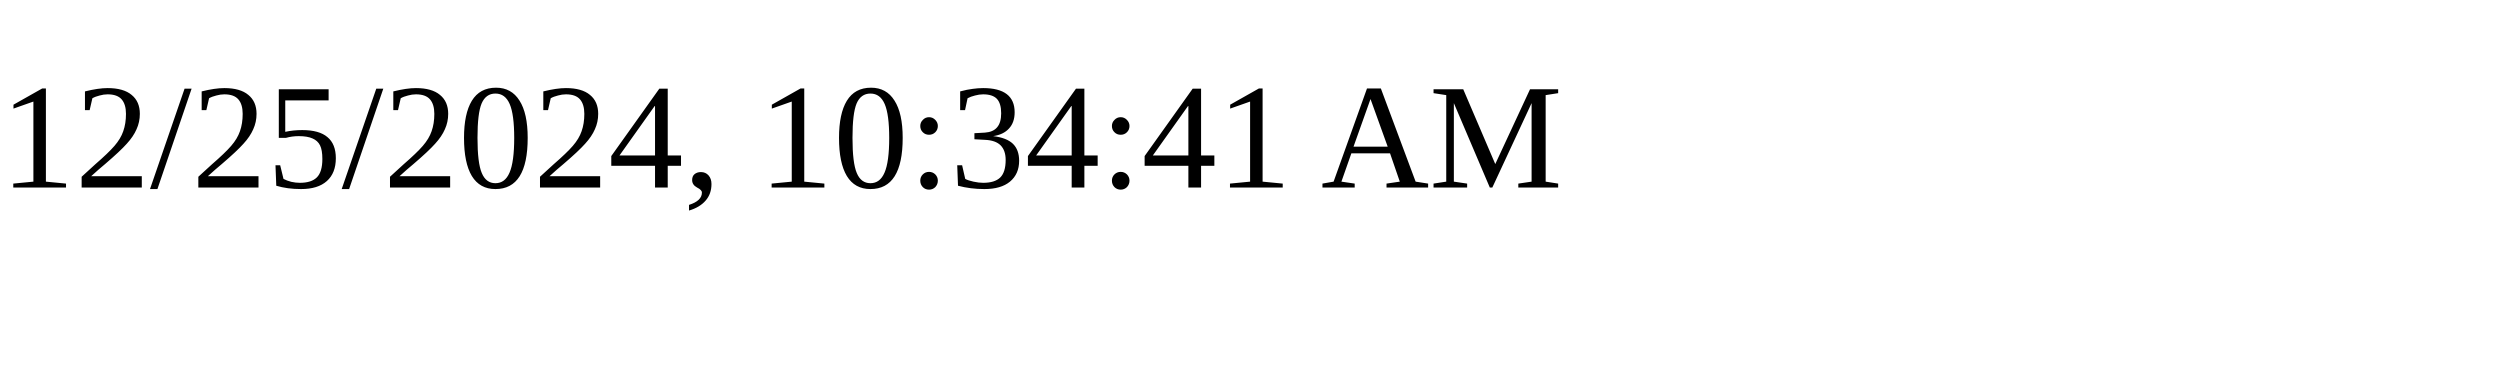
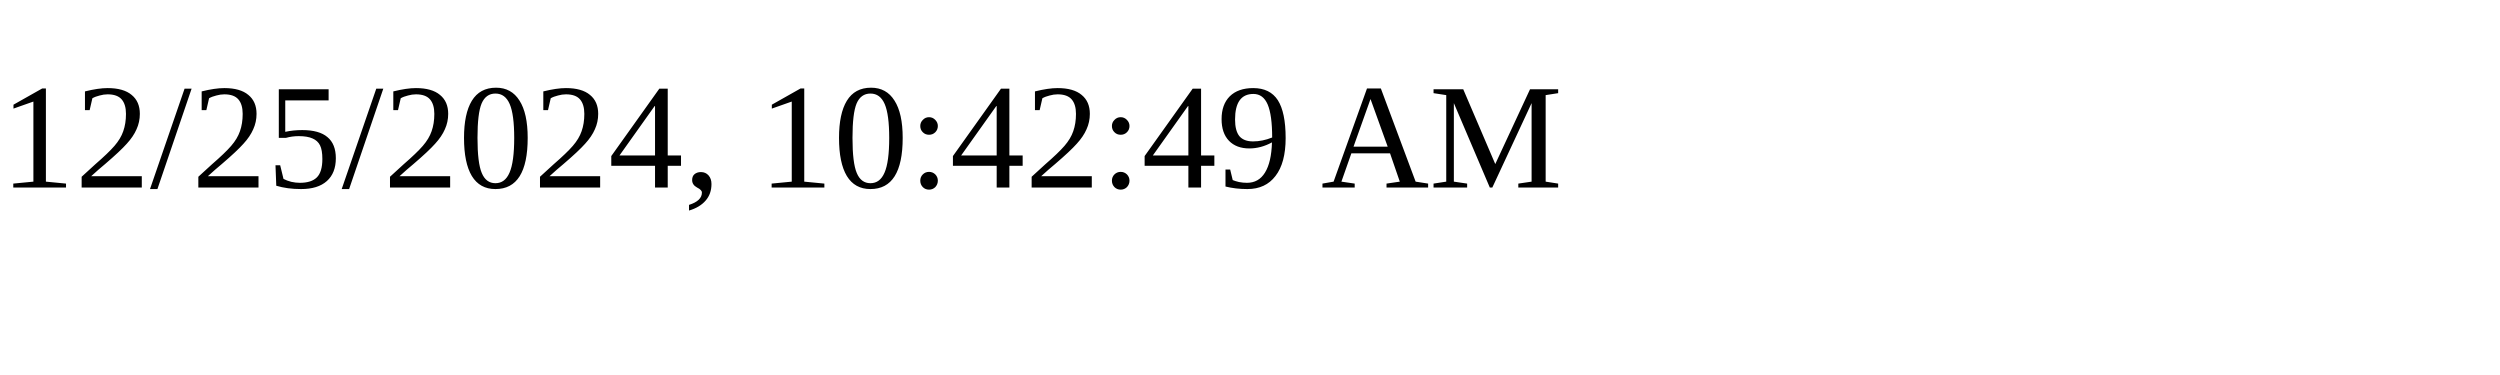
<svg xmlns="http://www.w3.org/2000/svg" height="30" width="200">
-   <text x="0" y="15">12/25/2024, 10:34:41 AM</text>
+   <text x="0" y="15">12/25/2024, 10:42:49 AM</text>
</svg>
